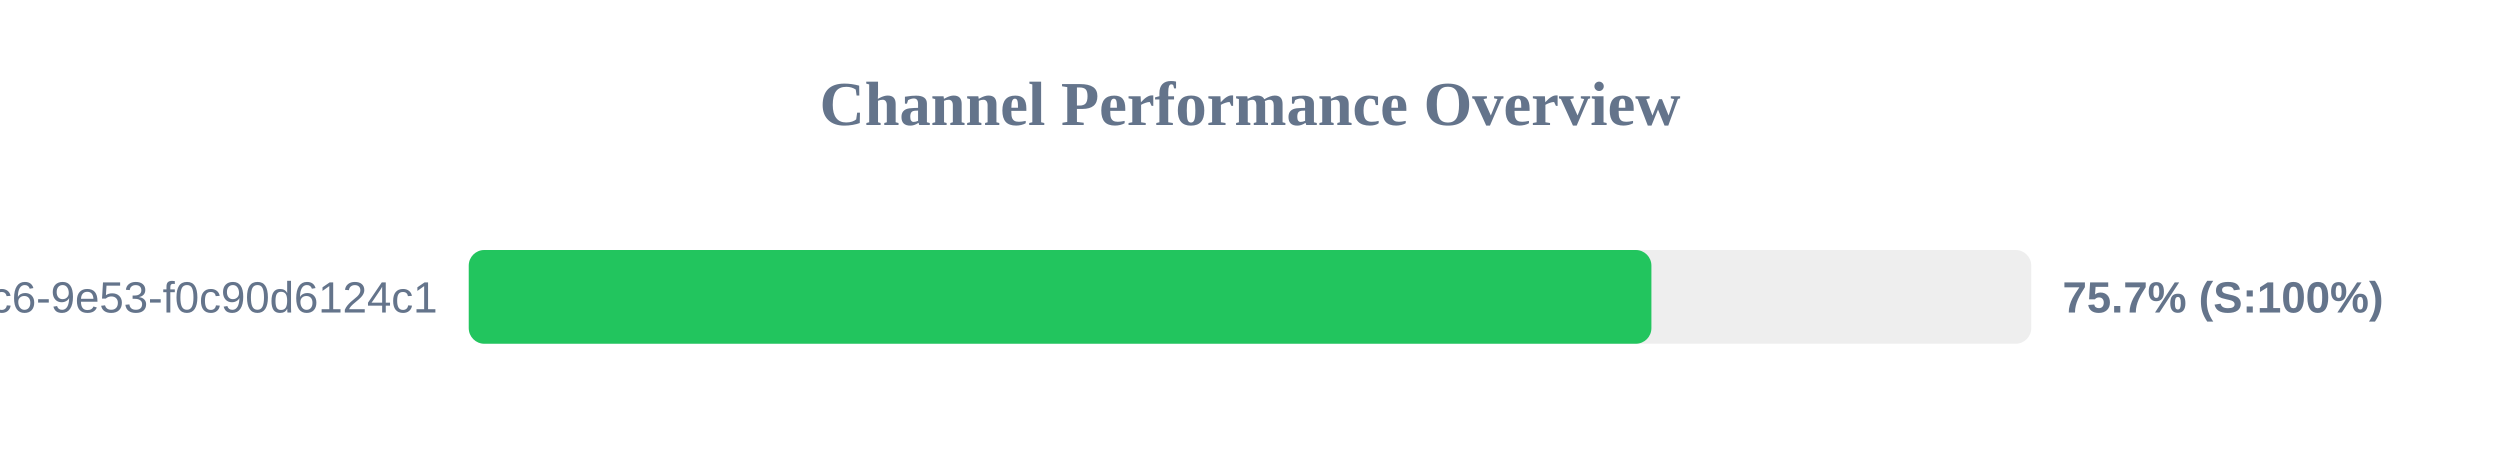
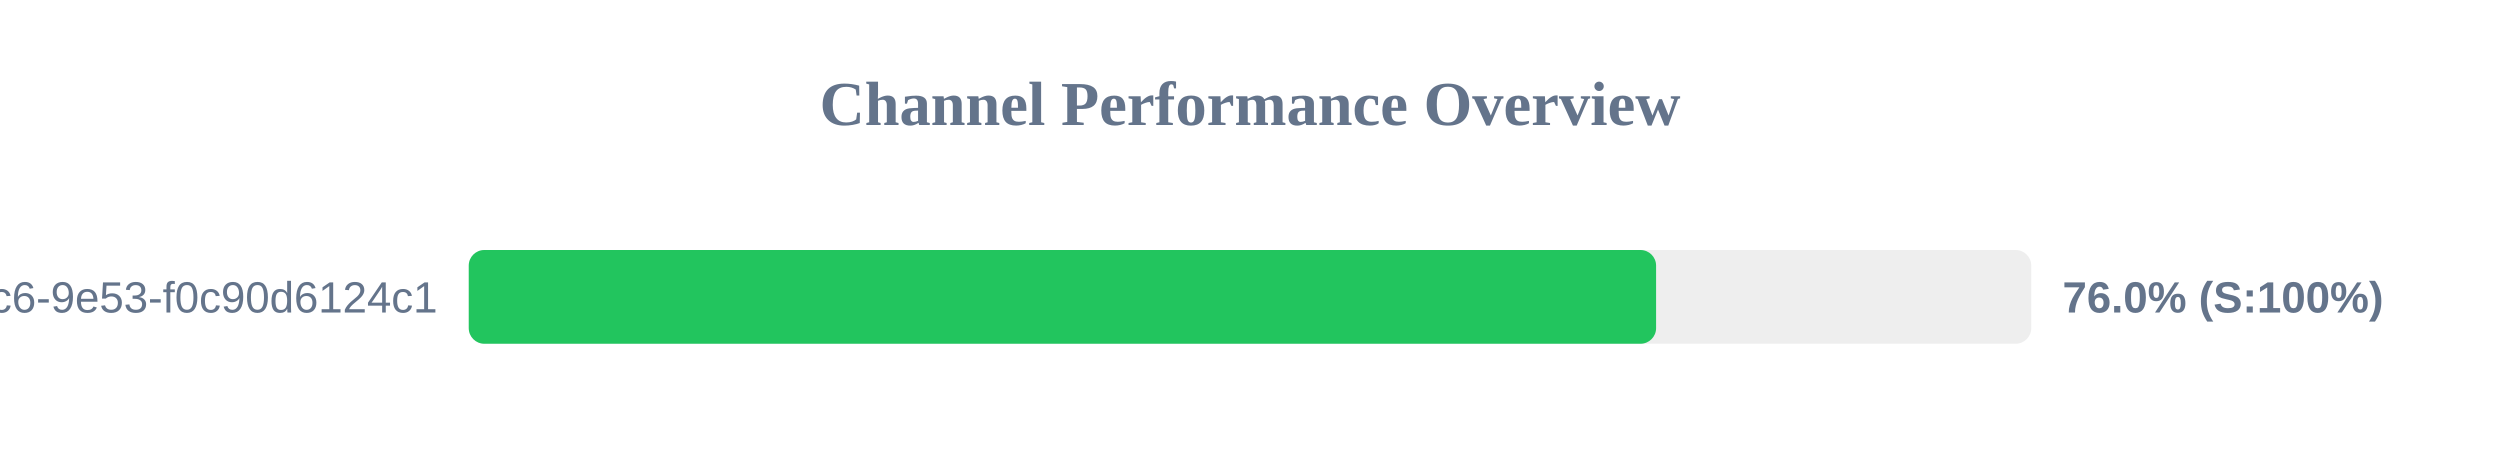
<svg xmlns="http://www.w3.org/2000/svg" width="800" height="150" version="1.1">
  <style>
        .row { font: 14px Arial; fill: #64748b; }
        .score { font: bold 14px Arial; fill: #64748b; }
    </style>
  <text x="400" y="40" text-anchor="middle" font-size="20px" font-weight="bold" fill="#64748b">Channel Performance Overview</text>
  <rect x="150" y="80" width="500" height="30" fill="#eee" rx="5" />
-   <rect x="150" y="80" width="378.45" height="30" fill="#22c55e" rx="5" />
+   <rect x="150" y="80" width="379.95" height="30" fill="#22c55e" rx="5" />
  <text x="140" y="100" text-anchor="end" class="row">?uuid=4685eb2a-5ddb-4dc6-9e53-f0c90d6124c1</text>
-   <text x="660" y="100" text-anchor="start" class="score">75.7% (S:100%)</text>
+   <text x="660" y="100" text-anchor="start" class="score">76.0% (S:100%)</text>
</svg>
